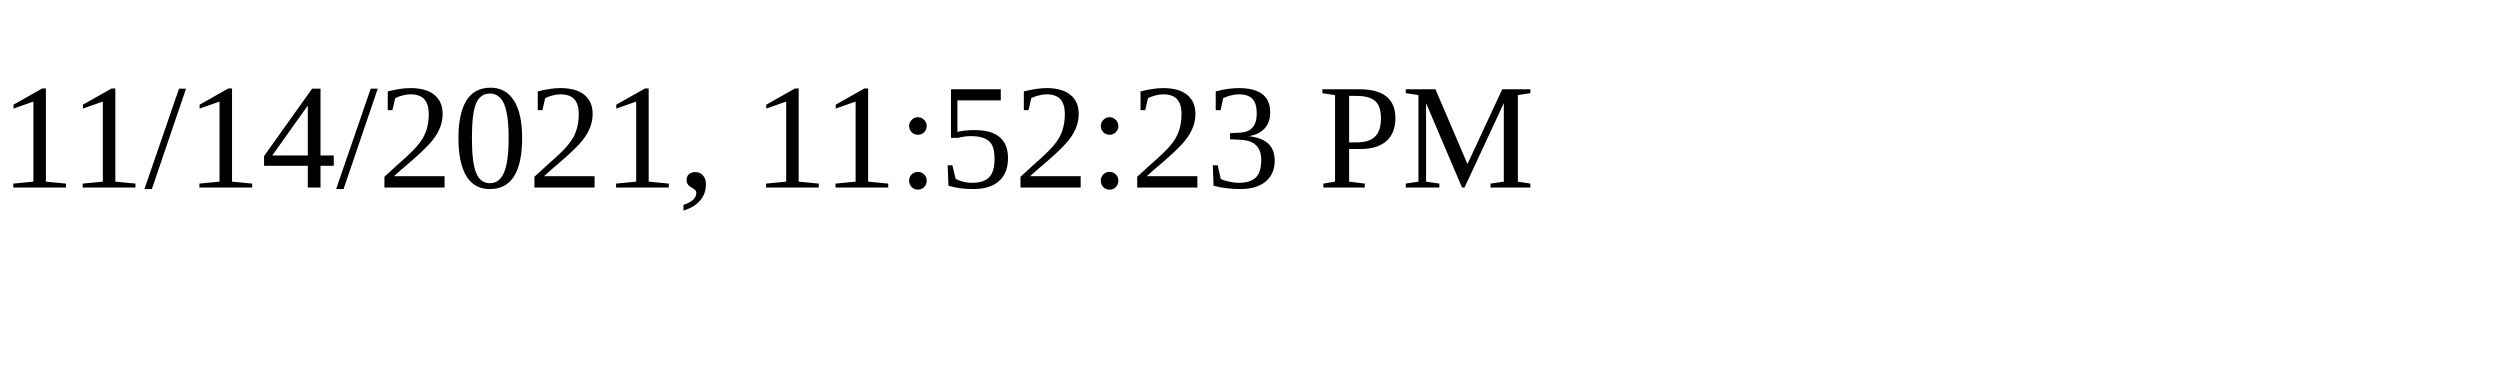
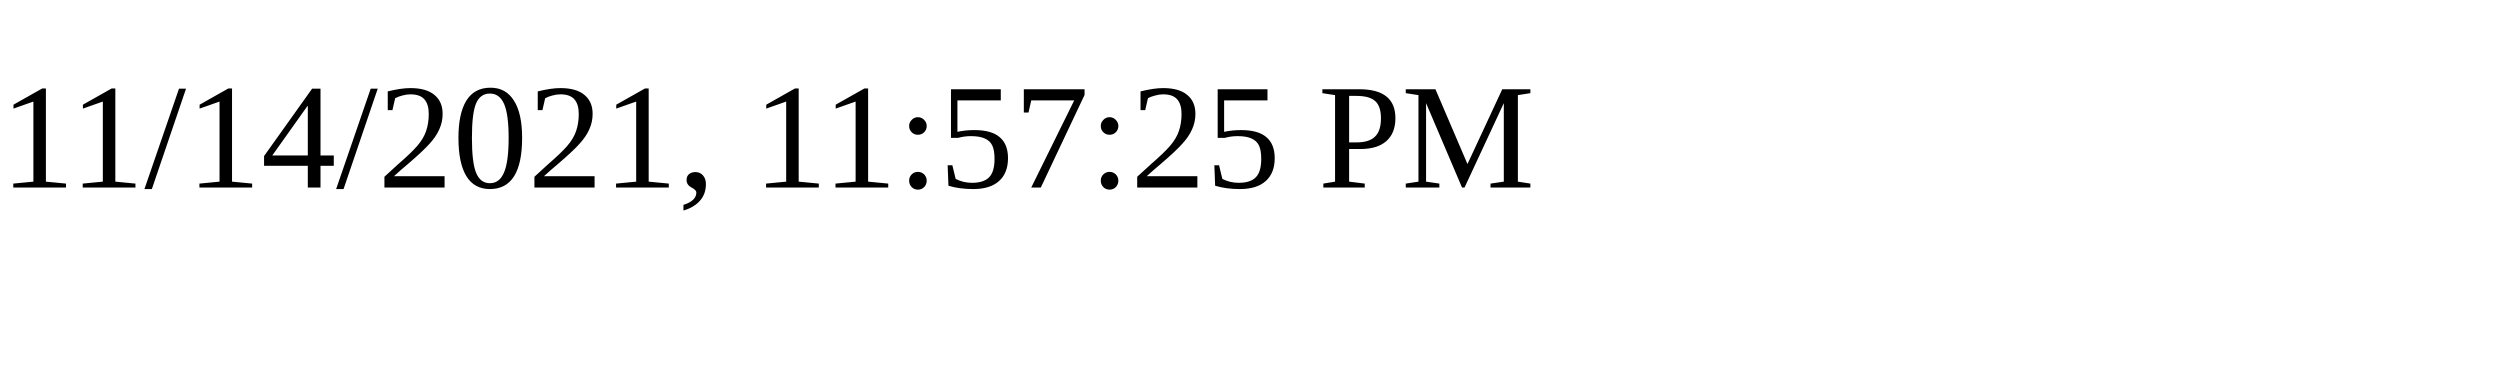
<svg xmlns="http://www.w3.org/2000/svg" height="30" width="200">
-   <text x="0" y="15">11/14/2021, 11:52:23 PM</text>
+   <text x="0" y="15">11/14/2021, 11:57:25 PM</text>
</svg>
